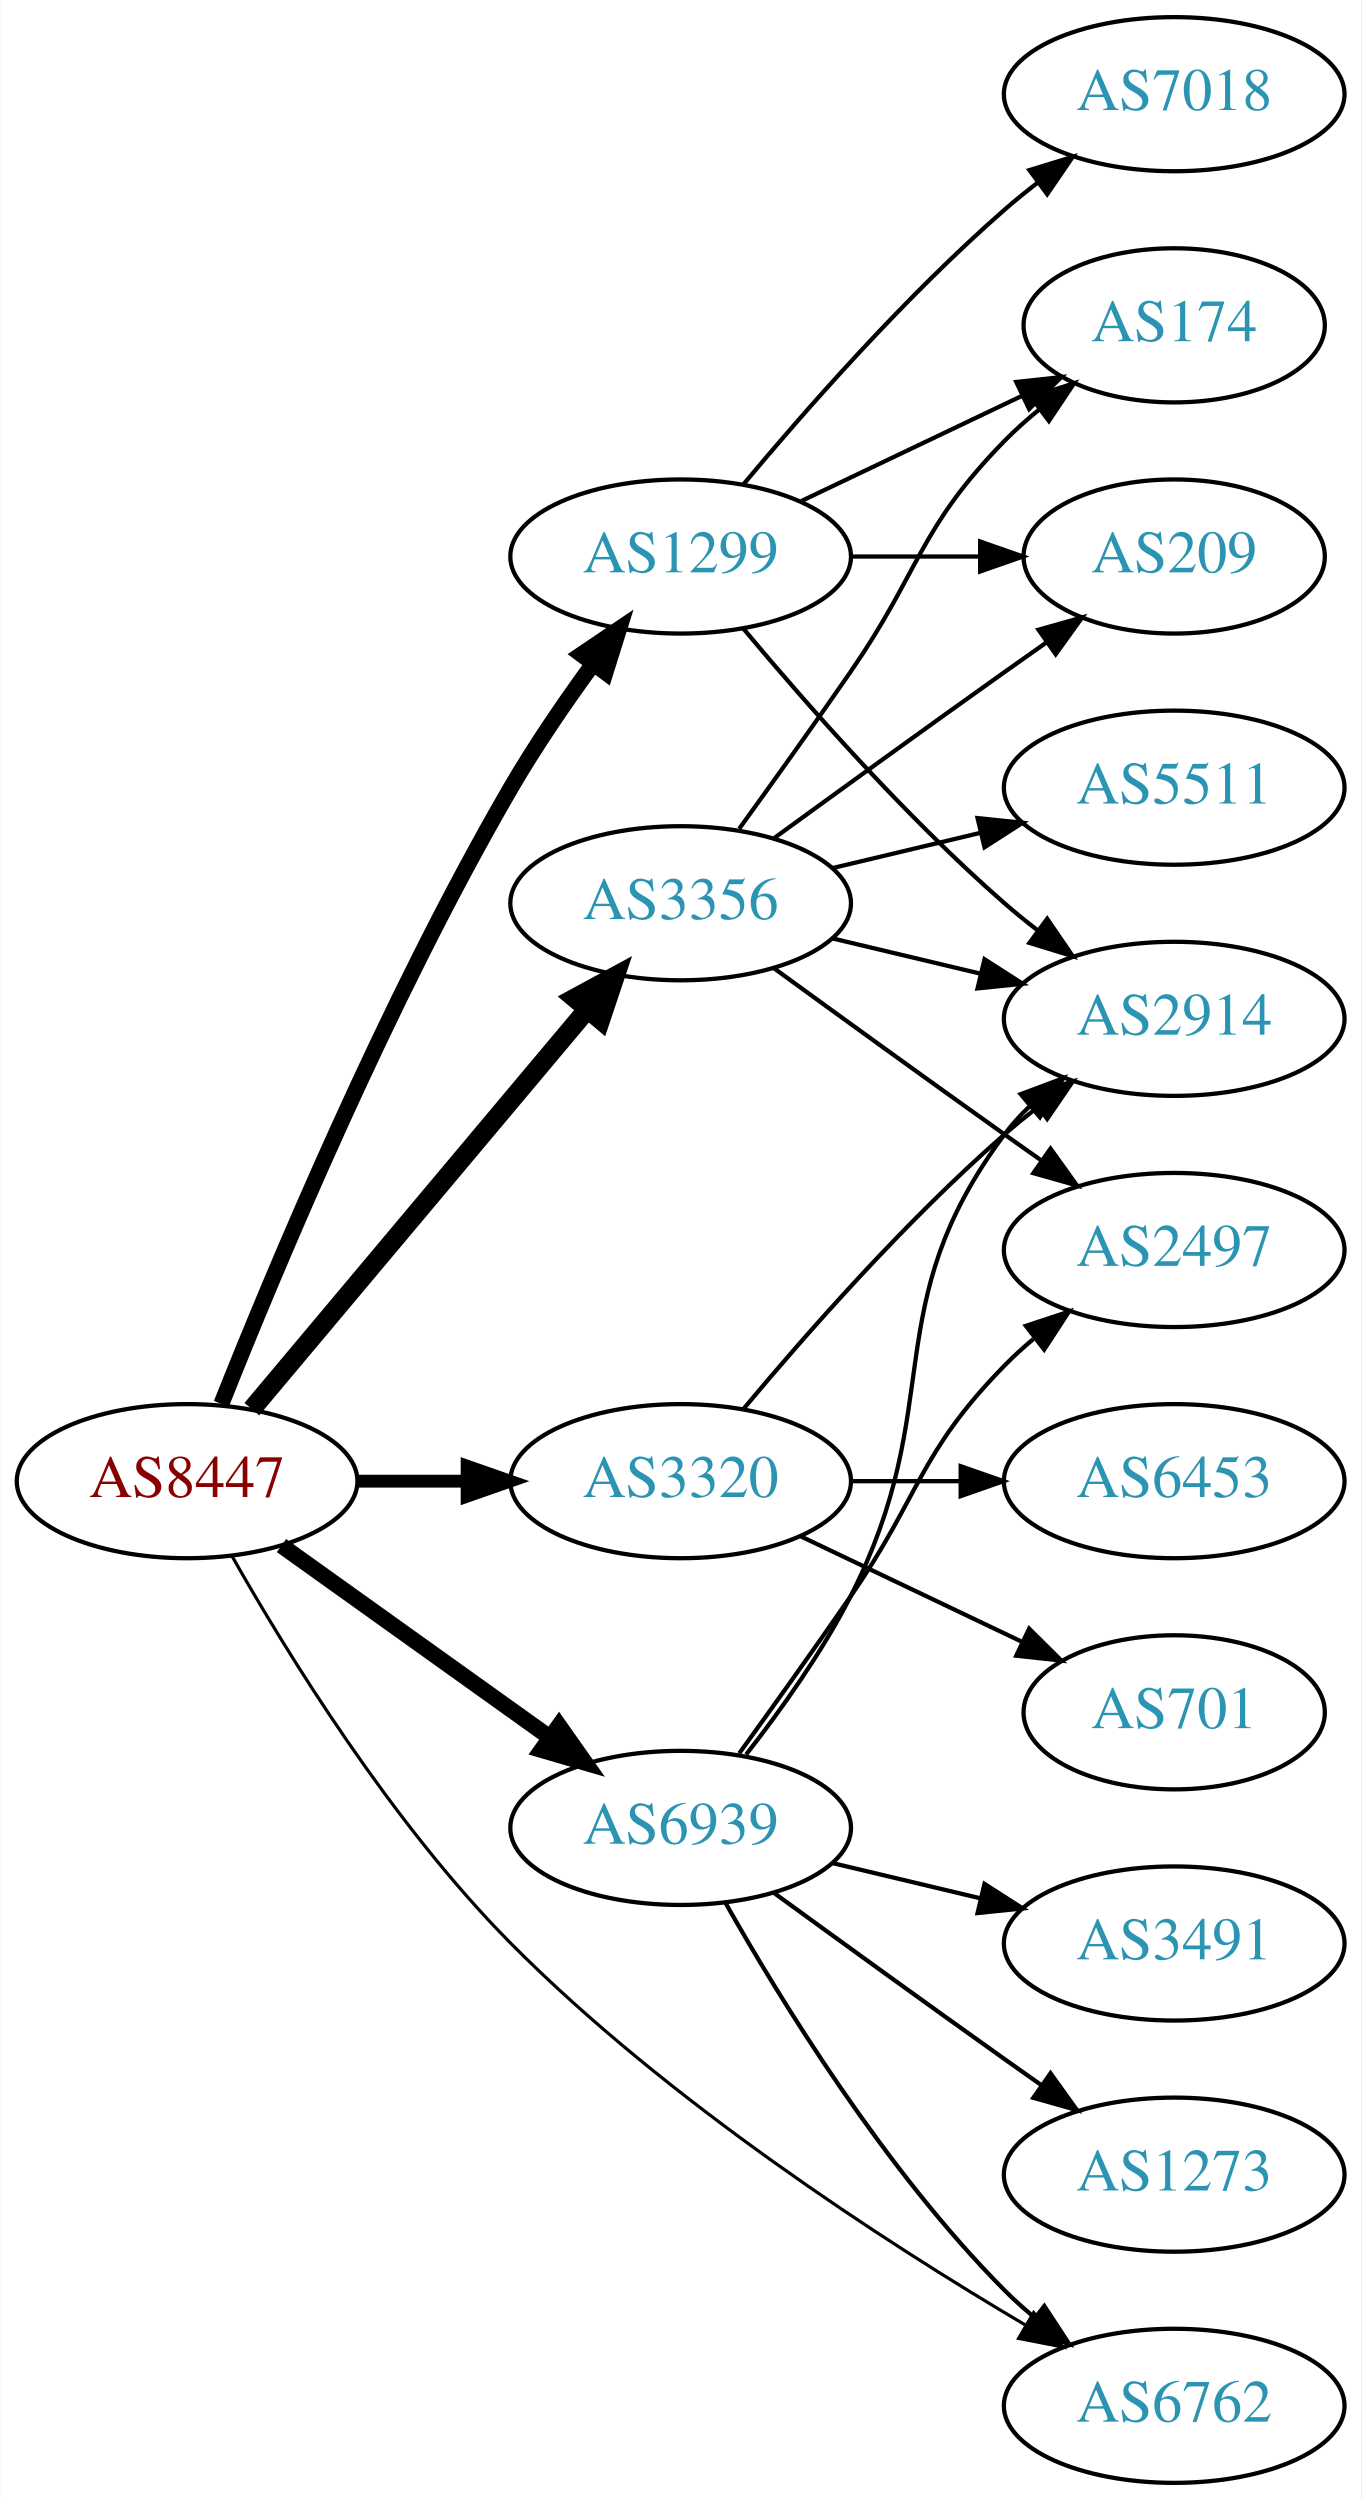
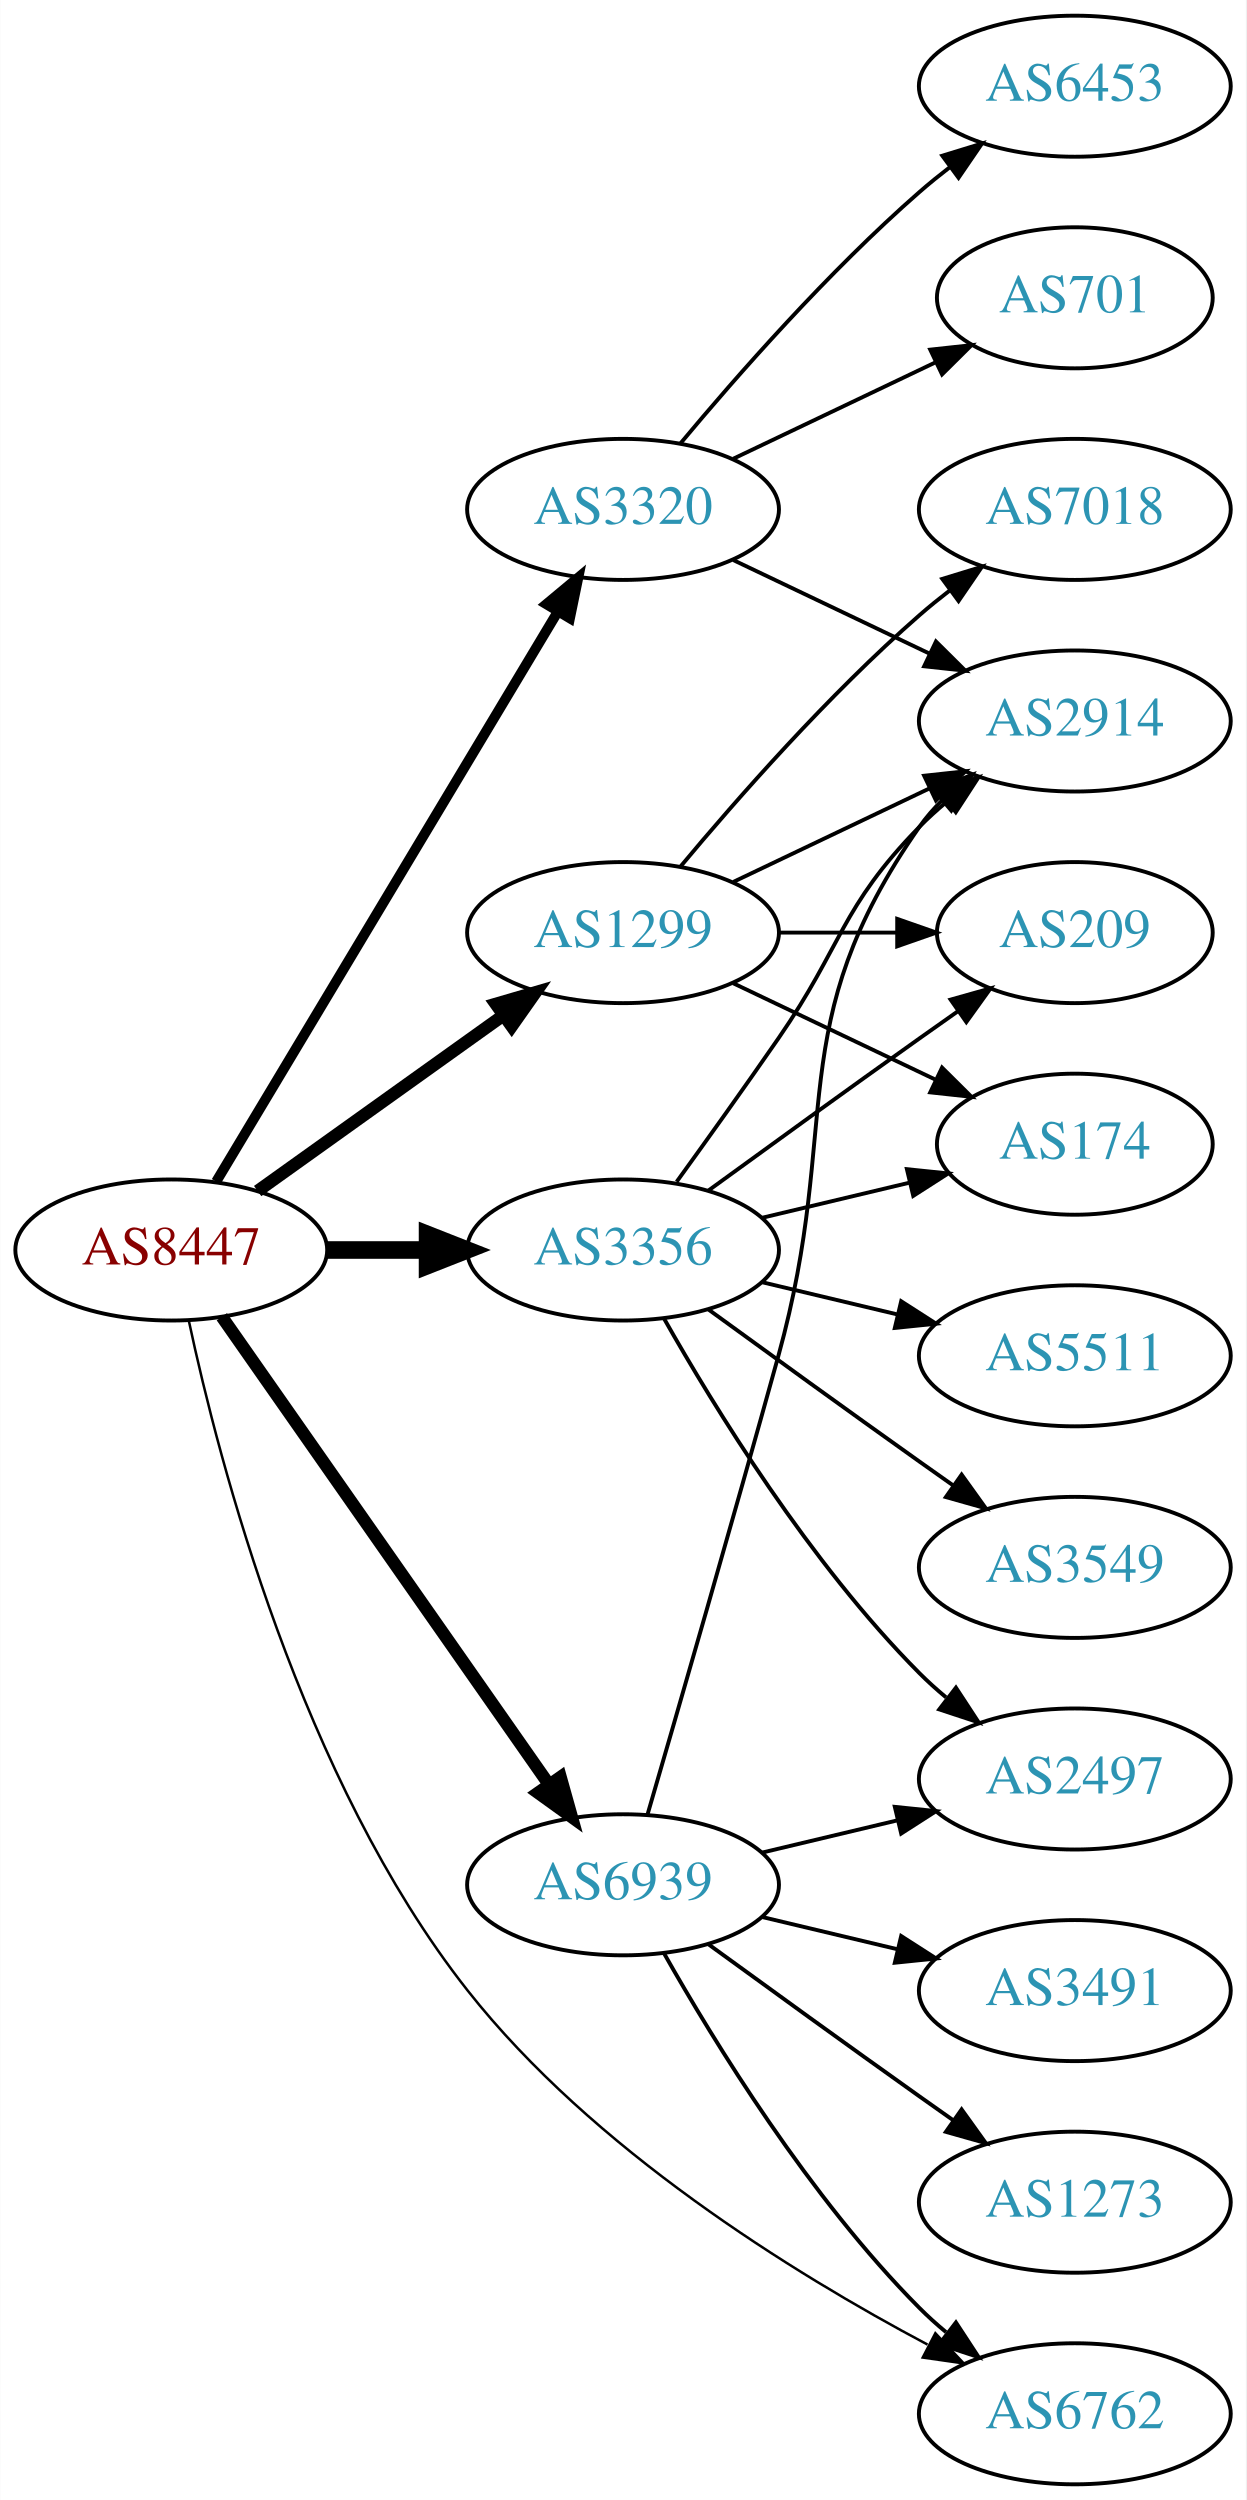
- <svg xmlns="http://www.w3.org/2000/svg" xmlns:xlink="http://www.w3.org/1999/xlink" width="318pt" height="584pt" viewBox="0.00 0.00 317.88 584.00">
-   <g id="graph0" class="graph" transform="scale(1 1) rotate(0) translate(4 580)">
-     <polygon fill="white" stroke="none" points="-4,4 -4,-580 313.879,-580 313.879,4 -4,4" />
+ <svg xmlns="http://www.w3.org/2000/svg" xmlns:xlink="http://www.w3.org/1999/xlink" width="318pt" height="638pt" viewBox="0.00 0.00 317.88 638.00">
+   <g id="graph0" class="graph" transform="scale(1 1) rotate(0) translate(4 634)">
+     <polygon fill="white" stroke="none" points="-4,4 -4,-634 313.879,-634 313.879,4 -4,4" />
    <g id="node1" class="node">
      <g id="a_node1">
        <a xlink:href="/asn/8447" xlink:title="AS8447 ~ A1 Telekom Austria AG [AT]">
-           <ellipse fill="#ffffff" stroke="black" cx="39.647" cy="-234" rx="39.794" ry="18" />
-           <text text-anchor="middle" x="39.647" y="-230.3" font-family="Times,serif" font-size="14.00" fill="#880000">AS8447</text>
+           <ellipse fill="#ffffff" stroke="black" cx="39.647" cy="-315" rx="39.794" ry="18" />
+           <text text-anchor="middle" x="39.647" y="-311.3" font-family="Times,serif" font-size="14.00" fill="#880000">AS8447</text>
        </a>
      </g>
    </g>
    <g id="node2" class="node">
      <g id="a_node2">
        <a xlink:href="/asn/1299" xlink:title="AS1299 ~ Telia Carrier [EU]">
-           <ellipse fill="#ffffff" stroke="black" cx="154.939" cy="-450" rx="39.794" ry="18" />
-           <text text-anchor="middle" x="154.939" y="-446.3" font-family="Times,serif" font-size="14.00" fill="#2c94b3">AS1299</text>
+           <ellipse fill="#ffffff" stroke="black" cx="154.939" cy="-396" rx="39.794" ry="18" />
+           <text text-anchor="middle" x="154.939" y="-392.3" font-family="Times,serif" font-size="14.00" fill="#2c94b3">AS1299</text>
        </a>
      </g>
    </g>
    <g id="edge1" class="edge">
-       <path fill="none" stroke="black" stroke-width="3.75" d="M47.65,-252.051C59.777,-282.57 86.195,-345.933 115.293,-396 121,-405.819 128.038,-416.078 134.537,-424.984" />
-       <polygon fill="black" stroke="black" stroke-width="3.75" points="131.763,-427.119 140.542,-433.05 137.377,-422.938 131.763,-427.119" />
+       <path fill="none" stroke="black" stroke-width="3.214" d="M61.691,-330.046C79.305,-342.639 104.643,-360.755 124.309,-374.816" />
+       <polygon fill="black" stroke="black" stroke-width="3.214" points="122.453,-377.791 132.624,-380.76 126.525,-372.097 122.453,-377.791" />
    </g>
    <g id="node3" class="node">
      <g id="a_node3">
        <a xlink:href="/asn/3320" xlink:title="AS3320 ~ DTAG [DE]">
-           <ellipse fill="#ffffff" stroke="black" cx="154.939" cy="-234" rx="39.794" ry="18" />
-           <text text-anchor="middle" x="154.939" y="-230.3" font-family="Times,serif" font-size="14.00" fill="#2c94b3">AS3320</text>
+           <ellipse fill="#ffffff" stroke="black" cx="154.939" cy="-504" rx="39.794" ry="18" />
+           <text text-anchor="middle" x="154.939" y="-500.3" font-family="Times,serif" font-size="14.00" fill="#2c94b3">AS3320</text>
        </a>
      </g>
    </g>
    <g id="edge2" class="edge">
-       <path fill="none" stroke="black" stroke-width="3" d="M79.319,-234C87.522,-234 96.286,-234 104.818,-234" />
-       <polygon fill="black" stroke="black" stroke-width="3" points="105.057,-237.5 115.057,-234 105.057,-230.5 105.057,-237.5" />
+       <path fill="none" stroke="black" stroke-width="2.571" d="M51.102,-332.442C71.083,-365.775 114.788,-438.686 138.274,-477.866" />
+       <polygon fill="black" stroke="black" stroke-width="2.571" points="135.366,-479.823 143.509,-486.6 141.37,-476.224 135.366,-479.823" />
    </g>
    <g id="node4" class="node">
      <g id="a_node4">
        <a xlink:href="/asn/3356" xlink:title="AS3356 ~ Level 3 Parent, LLC [US]">
-           <ellipse fill="#ffffff" stroke="black" cx="154.939" cy="-369" rx="39.794" ry="18" />
-           <text text-anchor="middle" x="154.939" y="-365.3" font-family="Times,serif" font-size="14.00" fill="#2c94b3">AS3356</text>
+           <ellipse fill="#ffffff" stroke="black" cx="154.939" cy="-315" rx="39.794" ry="18" />
+           <text text-anchor="middle" x="154.939" y="-311.3" font-family="Times,serif" font-size="14.00" fill="#2c94b3">AS3356</text>
        </a>
      </g>
    </g>
    <g id="edge3" class="edge">
-       <path fill="none" stroke="black" stroke-width="4.5" d="M54.766,-250.825C74.441,-274.269 110.245,-316.934 133.023,-344.076" />
-       <polygon fill="black" stroke="black" stroke-width="4.5" points="130.197,-346.834 139.642,-351.963 136.23,-341.772 130.197,-346.834" />
+       <path fill="none" stroke="black" stroke-width="4.5" d="M79.319,-315C87.522,-315 96.286,-315 104.818,-315" />
+       <polygon fill="black" stroke="black" stroke-width="4.5" points="105.057,-318.938 115.057,-315 105.057,-311.063 105.057,-318.938" />
    </g>
    <g id="node5" class="node">
      <g id="a_node5">
        <a xlink:href="/asn/6762" xlink:title="AS6762 ~ TELECOM ITALIA SPARKLE S.p.A. [IT]">
          <ellipse fill="#ffffff" stroke="black" cx="270.232" cy="-18" rx="39.794" ry="18" />
          <text text-anchor="middle" x="270.232" y="-14.3" font-family="Times,serif" font-size="14.00" fill="#2c94b3">AS6762</text>
        </a>
      </g>
    </g>
    <g id="edge4" class="edge">
-       <path fill="none" stroke="black" stroke-width="0.75" d="M50.118,-216.521C62.912,-193.927 87.357,-154.151 115.293,-126 151.868,-89.144 202.415,-56.397 235.455,-36.88" />
-       <polygon fill="black" stroke="black" stroke-width="0.75" points="237.407,-39.793 244.284,-31.733 233.882,-33.745 237.407,-39.793" />
+       <path fill="none" stroke="black" stroke-width="0.643" d="M44.149,-296.85C51.802,-260.997 72.83,-179.901 115.293,-126 147.148,-85.564 198.161,-53.968 232.648,-35.662" />
+       <polygon fill="black" stroke="black" stroke-width="0.643" points="234.644,-38.569 241.907,-30.855 231.419,-32.357 234.644,-38.569" />
    </g>
    <g id="node6" class="node">
      <g id="a_node6">
        <a xlink:href="/asn/6939" xlink:title="AS6939 ~ Hurricane Electric LLC [US]">
          <ellipse fill="#ffffff" stroke="black" cx="154.939" cy="-153" rx="39.794" ry="18" />
          <text text-anchor="middle" x="154.939" y="-149.3" font-family="Times,serif" font-size="14.00" fill="#2c94b3">AS6939</text>
        </a>
      </g>
    </g>
    <g id="edge5" class="edge">
-       <path fill="none" stroke="black" stroke-width="3.75" d="M61.691,-218.954C79.305,-206.361 104.643,-188.245 124.309,-174.184" />
-       <polygon fill="black" stroke="black" stroke-width="3.75" points="126.525,-176.903 132.624,-168.24 122.453,-171.209 126.525,-176.903" />
+       <path fill="none" stroke="black" stroke-width="3.214" d="M52.557,-297.969C72.478,-269.483 112.668,-212.015 136.018,-178.626" />
+       <polygon fill="black" stroke="black" stroke-width="3.214" points="138.985,-180.491 141.848,-170.29 133.249,-176.479 138.985,-180.491" />
    </g>
    <g id="node7" class="node">
      <g id="a_node7">
-         <a xlink:href="/asn/209" xlink:title="AS209 ~ CenturyLink Communications, LLC [US]">
-           <ellipse fill="#ffffff" stroke="black" cx="270.232" cy="-450" rx="35.194" ry="18" />
-           <text text-anchor="middle" x="270.232" y="-446.3" font-family="Times,serif" font-size="14.00" fill="#2c94b3">AS209</text>
+         <a xlink:href="/asn/2914" xlink:title="AS2914 ~ NTT America, Inc. [US]">
+           <ellipse fill="#ffffff" stroke="black" cx="270.232" cy="-450" rx="39.794" ry="18" />
+           <text text-anchor="middle" x="270.232" y="-446.3" font-family="Times,serif" font-size="14.00" fill="#2c94b3">AS2914</text>
        </a>
      </g>
    </g>
    <g id="edge6" class="edge">
-       <path fill="none" stroke="black" d="M194.612,-450C204.317,-450 214.808,-450 224.771,-450" />
-       <polygon fill="black" stroke="black" points="224.907,-453.5 234.907,-450 224.907,-446.5 224.907,-453.5" />
+       <path fill="none" stroke="black" d="M183.076,-408.934C198.07,-416.081 216.891,-425.052 233.114,-432.785" />
+       <polygon fill="black" stroke="black" points="231.784,-436.028 242.317,-437.171 234.796,-429.709 231.784,-436.028" />
    </g>
    <g id="node8" class="node">
      <g id="a_node8">
-         <a xlink:href="/asn/7018" xlink:title="AS7018 ~ AT&amp;T Services, Inc. [US]">
-           <ellipse fill="#ffffff" stroke="black" cx="270.232" cy="-558" rx="39.794" ry="18" />
-           <text text-anchor="middle" x="270.232" y="-554.3" font-family="Times,serif" font-size="14.00" fill="#2c94b3">AS7018</text>
+         <a xlink:href="/asn/209" xlink:title="AS209 ~ CenturyLink Communications, LLC [US]">
+           <ellipse fill="#ffffff" stroke="black" cx="270.232" cy="-396" rx="35.194" ry="18" />
+           <text text-anchor="middle" x="270.232" y="-392.3" font-family="Times,serif" font-size="14.00" fill="#2c94b3">AS209</text>
        </a>
      </g>
    </g>
    <g id="edge7" class="edge">
-       <path fill="none" stroke="black" d="M169.569,-466.817C183.852,-483.929 207.398,-510.745 230.586,-531 233.052,-533.154 235.69,-535.294 238.388,-537.372" />
-       <polygon fill="black" stroke="black" points="236.413,-540.264 246.542,-543.37 240.561,-534.625 236.413,-540.264" />
+       <path fill="none" stroke="black" d="M194.612,-396C204.317,-396 214.808,-396 224.771,-396" />
+       <polygon fill="black" stroke="black" points="224.907,-399.5 234.907,-396 224.907,-392.5 224.907,-399.5" />
    </g>
    <g id="node9" class="node">
      <g id="a_node9">
-         <a xlink:href="/asn/174" xlink:title="AS174 ~ Cogent Communications [US]">
-           <ellipse fill="#ffffff" stroke="black" cx="270.232" cy="-504" rx="35.194" ry="18" />
-           <text text-anchor="middle" x="270.232" y="-500.3" font-family="Times,serif" font-size="14.00" fill="#2c94b3">AS174</text>
+         <a xlink:href="/asn/7018" xlink:title="AS7018 ~ AT&amp;T Services, Inc. [US]">
+           <ellipse fill="#ffffff" stroke="black" cx="270.232" cy="-504" rx="39.794" ry="18" />
+           <text text-anchor="middle" x="270.232" y="-500.3" font-family="Times,serif" font-size="14.00" fill="#2c94b3">AS7018</text>
        </a>
      </g>
    </g>
    <g id="edge8" class="edge">
-       <path fill="none" stroke="black" d="M183.076,-462.934C198.508,-470.29 217.993,-479.577 234.528,-487.459" />
-       <polygon fill="black" stroke="black" points="233.337,-490.768 243.87,-491.911 236.349,-484.449 233.337,-490.768" />
+       <path fill="none" stroke="black" d="M169.569,-412.817C183.852,-429.929 207.398,-456.745 230.586,-477 233.052,-479.154 235.69,-481.294 238.388,-483.372" />
+       <polygon fill="black" stroke="black" points="236.413,-486.264 246.542,-489.37 240.561,-480.625 236.413,-486.264" />
    </g>
    <g id="node10" class="node">
      <g id="a_node10">
-         <a xlink:href="/asn/2914" xlink:title="AS2914 ~ NTT America, Inc. [US]">
-           <ellipse fill="#ffffff" stroke="black" cx="270.232" cy="-342" rx="39.794" ry="18" />
-           <text text-anchor="middle" x="270.232" y="-338.3" font-family="Times,serif" font-size="14.00" fill="#2c94b3">AS2914</text>
+         <a xlink:href="/asn/174" xlink:title="AS174 ~ Cogent Communications [US]">
+           <ellipse fill="#ffffff" stroke="black" cx="270.232" cy="-342" rx="35.194" ry="18" />
+           <text text-anchor="middle" x="270.232" y="-338.3" font-family="Times,serif" font-size="14.00" fill="#2c94b3">AS174</text>
        </a>
      </g>
    </g>
    <g id="edge9" class="edge">
-       <path fill="none" stroke="black" d="M169.569,-433.183C183.852,-416.071 207.398,-389.255 230.586,-369 233.052,-366.846 235.69,-364.706 238.388,-362.628" />
-       <polygon fill="black" stroke="black" points="240.561,-365.375 246.542,-356.63 236.413,-359.736 240.561,-365.375" />
-     </g>
-     <g id="edge11" class="edge">
-       <path fill="none" stroke="black" d="M169.569,-250.817C183.852,-267.929 207.398,-294.745 230.586,-315 233.052,-317.154 235.69,-319.294 238.388,-321.372" />
-       <polygon fill="black" stroke="black" points="236.413,-324.264 246.542,-327.37 240.561,-318.625 236.413,-324.264" />
+       <path fill="none" stroke="black" d="M183.076,-383.066C198.508,-375.71 217.993,-366.423 234.528,-358.541" />
+       <polygon fill="black" stroke="black" points="236.349,-361.551 243.87,-354.089 233.337,-355.232 236.349,-361.551" />
+     </g>
+     <g id="edge10" class="edge">
+       <path fill="none" stroke="black" d="M183.076,-491.066C198.07,-483.919 216.891,-474.948 233.114,-467.215" />
+       <polygon fill="black" stroke="black" points="234.796,-470.291 242.317,-462.829 231.784,-463.972 234.796,-470.291" />
    </g>
    <g id="node11" class="node">
      <g id="a_node11">
-         <a xlink:href="/asn/701" xlink:title="AS701 ~ UUNET [US]">
-           <ellipse fill="#ffffff" stroke="black" cx="270.232" cy="-180" rx="35.194" ry="18" />
-           <text text-anchor="middle" x="270.232" y="-176.3" font-family="Times,serif" font-size="14.00" fill="#2c94b3">AS701</text>
-         </a>
-       </g>
-     </g>
-     <g id="edge10" class="edge">
-       <path fill="none" stroke="black" d="M183.076,-221.066C198.508,-213.71 217.993,-204.423 234.528,-196.541" />
-       <polygon fill="black" stroke="black" points="236.349,-199.551 243.87,-192.089 233.337,-193.232 236.349,-199.551" />
+         <a xlink:href="/asn/6453" xlink:title="AS6453 ~ TATA COMMUNICATIONS (AMERICA) INC [US]">
+           <ellipse fill="#ffffff" stroke="black" cx="270.232" cy="-612" rx="39.794" ry="18" />
+           <text text-anchor="middle" x="270.232" y="-608.3" font-family="Times,serif" font-size="14.00" fill="#2c94b3">AS6453</text>
+         </a>
+       </g>
+     </g>
+     <g id="edge11" class="edge">
+       <path fill="none" stroke="black" d="M169.569,-520.817C183.852,-537.929 207.398,-564.745 230.586,-585 233.052,-587.154 235.69,-589.294 238.388,-591.372" />
+       <polygon fill="black" stroke="black" points="236.413,-594.264 246.542,-597.37 240.561,-588.625 236.413,-594.264" />
    </g>
    <g id="node12" class="node">
      <g id="a_node12">
-         <a xlink:href="/asn/6453" xlink:title="AS6453 ~ TATA COMMUNICATIONS (AMERICA) INC [US]">
-           <ellipse fill="#ffffff" stroke="black" cx="270.232" cy="-234" rx="39.794" ry="18" />
-           <text text-anchor="middle" x="270.232" y="-230.3" font-family="Times,serif" font-size="14.00" fill="#2c94b3">AS6453</text>
+         <a xlink:href="/asn/701" xlink:title="AS701 ~ UUNET [US]">
+           <ellipse fill="#ffffff" stroke="black" cx="270.232" cy="-558" rx="35.194" ry="18" />
+           <text text-anchor="middle" x="270.232" y="-554.3" font-family="Times,serif" font-size="14.00" fill="#2c94b3">AS701</text>
        </a>
      </g>
    </g>
    <g id="edge12" class="edge">
-       <path fill="none" stroke="black" d="M194.612,-234C202.815,-234 211.579,-234 220.111,-234" />
-       <polygon fill="black" stroke="black" points="220.35,-237.5 230.35,-234 220.35,-230.5 220.35,-237.5" />
+       <path fill="none" stroke="black" d="M183.076,-516.934C198.508,-524.29 217.993,-533.577 234.528,-541.459" />
+       <polygon fill="black" stroke="black" points="233.337,-544.768 243.87,-545.911 236.349,-538.449 233.337,-544.768" />
+     </g>
+     <g id="edge16" class="edge">
+       <path fill="none" stroke="black" d="M168.619,-332.406C176.234,-342.937 186.067,-356.67 194.586,-369 210.982,-392.731 210.413,-402.383 230.586,-423 232.679,-425.139 234.962,-427.218 237.339,-429.21" />
+       <polygon fill="black" stroke="black" points="235.582,-432.275 245.638,-435.611 239.857,-426.732 235.582,-432.275" />
    </g>
    <g id="edge13" class="edge">
-       <path fill="none" stroke="black" d="M176.788,-384.222C191.722,-395.091 212.335,-410.025 230.586,-423 233.796,-425.282 237.165,-427.661 240.52,-430.018" />
-       <polygon fill="black" stroke="black" points="238.532,-432.899 248.73,-435.77 242.548,-427.166 238.532,-432.899" />
-     </g>
-     <g id="edge15" class="edge">
-       <path fill="none" stroke="black" d="M168.619,-386.406C176.234,-396.937 186.067,-410.67 194.586,-423 210.982,-446.731 210.413,-456.383 230.586,-477 233.065,-479.534 235.812,-481.983 238.664,-484.304" />
-       <polygon fill="black" stroke="black" points="236.756,-487.248 246.85,-490.468 240.967,-481.657 236.756,-487.248" />
-     </g>
-     <g id="edge16" class="edge">
-       <path fill="none" stroke="black" d="M190.547,-360.752C201.418,-358.162 213.572,-355.265 225.015,-352.538" />
-       <polygon fill="black" stroke="black" points="225.921,-355.92 234.837,-350.197 224.298,-349.111 225.921,-355.92" />
+       <path fill="none" stroke="black" d="M176.788,-330.222C191.722,-341.091 212.335,-356.025 230.586,-369 233.796,-371.282 237.165,-373.661 240.52,-376.018" />
+       <polygon fill="black" stroke="black" points="238.532,-378.899 248.73,-381.77 242.548,-373.166 238.532,-378.899" />
+     </g>
+     <g id="edge14" class="edge">
+       <path fill="none" stroke="black" d="M190.547,-323.248C202.341,-326.058 215.646,-329.229 227.913,-332.153" />
+       <polygon fill="black" stroke="black" points="227.379,-335.624 237.918,-334.537 229.002,-328.814 227.379,-335.624" />
    </g>
    <g id="node13" class="node">
      <g id="a_node13">
-         <a xlink:href="/asn/5511" xlink:title="AS5511 ~ Orange S.A. [FR]">
-           <ellipse fill="#ffffff" stroke="black" cx="270.232" cy="-396" rx="39.794" ry="18" />
-           <text text-anchor="middle" x="270.232" y="-392.3" font-family="Times,serif" font-size="14.00" fill="#2c94b3">AS5511</text>
-         </a>
-       </g>
-     </g>
-     <g id="edge14" class="edge">
-       <path fill="none" stroke="black" d="M190.547,-377.248C201.418,-379.838 213.572,-382.735 225.015,-385.462" />
-       <polygon fill="black" stroke="black" points="224.298,-388.889 234.837,-387.803 225.921,-382.08 224.298,-388.889" />
+         <a xlink:href="/asn/2497" xlink:title="AS2497 ~ Internet Initiative Japan Inc. [JP]">
+           <ellipse fill="#ffffff" stroke="black" cx="270.232" cy="-180" rx="39.794" ry="18" />
+           <text text-anchor="middle" x="270.232" y="-176.3" font-family="Times,serif" font-size="14.00" fill="#2c94b3">AS2497</text>
+         </a>
+       </g>
+     </g>
+     <g id="edge15" class="edge">
+       <path fill="none" stroke="black" d="M165.399,-297.51C178.181,-274.904 202.613,-235.114 230.586,-207 232.697,-204.879 234.993,-202.812 237.378,-200.829" />
+       <polygon fill="black" stroke="black" points="239.894,-203.31 245.694,-194.444 235.631,-197.758 239.894,-203.31" />
    </g>
    <g id="node14" class="node">
      <g id="a_node14">
-         <a xlink:href="/asn/2497" xlink:title="AS2497 ~ Internet Initiative Japan Inc. [JP]">
+         <a xlink:href="/asn/5511" xlink:title="AS5511 ~ Orange S.A. [FR]">
          <ellipse fill="#ffffff" stroke="black" cx="270.232" cy="-288" rx="39.794" ry="18" />
-           <text text-anchor="middle" x="270.232" y="-284.3" font-family="Times,serif" font-size="14.00" fill="#2c94b3">AS2497</text>
+           <text text-anchor="middle" x="270.232" y="-284.3" font-family="Times,serif" font-size="14.00" fill="#2c94b3">AS5511</text>
        </a>
      </g>
    </g>
    <g id="edge17" class="edge">
-       <path fill="none" stroke="black" d="M176.788,-353.778C191.722,-342.909 212.335,-327.975 230.586,-315 233.406,-312.995 236.349,-310.915 239.297,-308.841" />
-       <polygon fill="black" stroke="black" points="241.344,-311.681 247.522,-303.074 237.325,-305.95 241.344,-311.681" />
-     </g>
-     <g id="edge22" class="edge">
+       <path fill="none" stroke="black" d="M190.547,-306.752C201.418,-304.162 213.572,-301.265 225.015,-298.538" />
+       <polygon fill="black" stroke="black" points="225.921,-301.92 234.837,-296.197 224.298,-295.111 225.921,-301.92" />
+     </g>
+     <g id="node15" class="node">
+       <g id="a_node15">
+         <a xlink:href="/asn/3549" xlink:title="AS3549 ~ Level 3 Parent, LLC [US]">
+           <ellipse fill="#ffffff" stroke="black" cx="270.232" cy="-234" rx="39.794" ry="18" />
+           <text text-anchor="middle" x="270.232" y="-230.3" font-family="Times,serif" font-size="14.00" fill="#2c94b3">AS3549</text>
+         </a>
+       </g>
+     </g>
+     <g id="edge18" class="edge">
+       <path fill="none" stroke="black" d="M176.788,-299.778C191.722,-288.909 212.335,-273.975 230.586,-261 233.406,-258.995 236.349,-256.915 239.297,-254.841" />
+       <polygon fill="black" stroke="black" points="241.344,-257.681 247.522,-249.074 237.325,-251.95 241.344,-257.681" />
+     </g>
+     <g id="edge21" class="edge">
      <path fill="none" stroke="black" d="M165.399,-135.51C178.181,-112.904 202.613,-73.114 230.586,-45 232.697,-42.879 234.993,-40.812 237.378,-38.829" />
      <polygon fill="black" stroke="black" points="239.894,-41.31 245.694,-32.444 235.631,-35.758 239.894,-41.31" />
    </g>
-     <g id="edge21" class="edge">
-       <path fill="none" stroke="black" d="M170.236,-170.14C178.222,-180.353 187.884,-193.853 194.586,-207 217.566,-252.077 200.315,-274.458 230.586,-315 232.33,-317.336 234.338,-319.545 236.501,-321.617" />
-       <polygon fill="black" stroke="black" points="234.379,-324.405 244.302,-328.118 238.861,-319.027 234.379,-324.405" />
-     </g>
-     <g id="edge18" class="edge">
-       <path fill="none" stroke="black" d="M168.619,-170.406C176.234,-180.937 186.067,-194.67 194.586,-207 210.982,-230.731 210.413,-240.383 230.586,-261 232.679,-263.139 234.962,-265.218 237.339,-267.21" />
-       <polygon fill="black" stroke="black" points="235.582,-270.275 245.638,-273.611 239.857,-264.732 235.582,-270.275" />
-     </g>
-     <g id="node15" class="node">
-       <g id="a_node15">
-         <a xlink:href="/asn/1273" xlink:title="AS1273 ~ Vodafone Group PLC [EU]">
-           <ellipse fill="#ffffff" stroke="black" cx="270.232" cy="-72" rx="39.794" ry="18" />
-           <text text-anchor="middle" x="270.232" y="-68.3" font-family="Times,serif" font-size="14.00" fill="#2c94b3">AS1273</text>
-         </a>
-       </g>
-     </g>
-     <g id="edge19" class="edge">
-       <path fill="none" stroke="black" d="M176.788,-137.778C191.722,-126.909 212.335,-111.975 230.586,-99 233.406,-96.995 236.349,-94.915 239.297,-92.841" />
-       <polygon fill="black" stroke="black" points="241.344,-95.681 247.522,-87.074 237.325,-89.95 241.344,-95.681" />
+     <g id="edge22" class="edge">
+       <path fill="none" stroke="black" d="M161.169,-170.877C168.697,-196.695 182.958,-245.939 194.586,-288 211.132,-347.852 194.972,-372.131 230.586,-423 232.258,-425.389 234.213,-427.635 236.341,-429.733" />
+       <polygon fill="black" stroke="black" points="234.18,-432.49 244.073,-436.284 238.705,-427.149 234.18,-432.49" />
+     </g>
+     <g id="edge23" class="edge">
+       <path fill="none" stroke="black" d="M190.547,-161.248C201.418,-163.838 213.572,-166.735 225.015,-169.462" />
+       <polygon fill="black" stroke="black" points="224.298,-172.889 234.837,-171.803 225.921,-166.08 224.298,-172.889" />
    </g>
    <g id="node16" class="node">
      <g id="a_node16">
        <a xlink:href="/asn/3491" xlink:title="AS3491 ~ PCCW Global, Inc. [US]">
          <ellipse fill="#ffffff" stroke="black" cx="270.232" cy="-126" rx="39.794" ry="18" />
          <text text-anchor="middle" x="270.232" y="-122.3" font-family="Times,serif" font-size="14.00" fill="#2c94b3">AS3491</text>
        </a>
      </g>
    </g>
-     <g id="edge20" class="edge">
+     <g id="edge19" class="edge">
      <path fill="none" stroke="black" d="M190.547,-144.752C201.418,-142.162 213.572,-139.265 225.015,-136.538" />
      <polygon fill="black" stroke="black" points="225.921,-139.92 234.837,-134.197 224.298,-133.111 225.921,-139.92" />
    </g>
+     <g id="node17" class="node">
+       <g id="a_node17">
+         <a xlink:href="/asn/1273" xlink:title="AS1273 ~ Vodafone Group PLC [EU]">
+           <ellipse fill="#ffffff" stroke="black" cx="270.232" cy="-72" rx="39.794" ry="18" />
+           <text text-anchor="middle" x="270.232" y="-68.3" font-family="Times,serif" font-size="14.00" fill="#2c94b3">AS1273</text>
+         </a>
+       </g>
+     </g>
+     <g id="edge20" class="edge">
+       <path fill="none" stroke="black" d="M176.788,-137.778C191.722,-126.909 212.335,-111.975 230.586,-99 233.406,-96.995 236.349,-94.915 239.297,-92.841" />
+       <polygon fill="black" stroke="black" points="241.344,-95.681 247.522,-87.074 237.325,-89.95 241.344,-95.681" />
+     </g>
  </g>
</svg>
